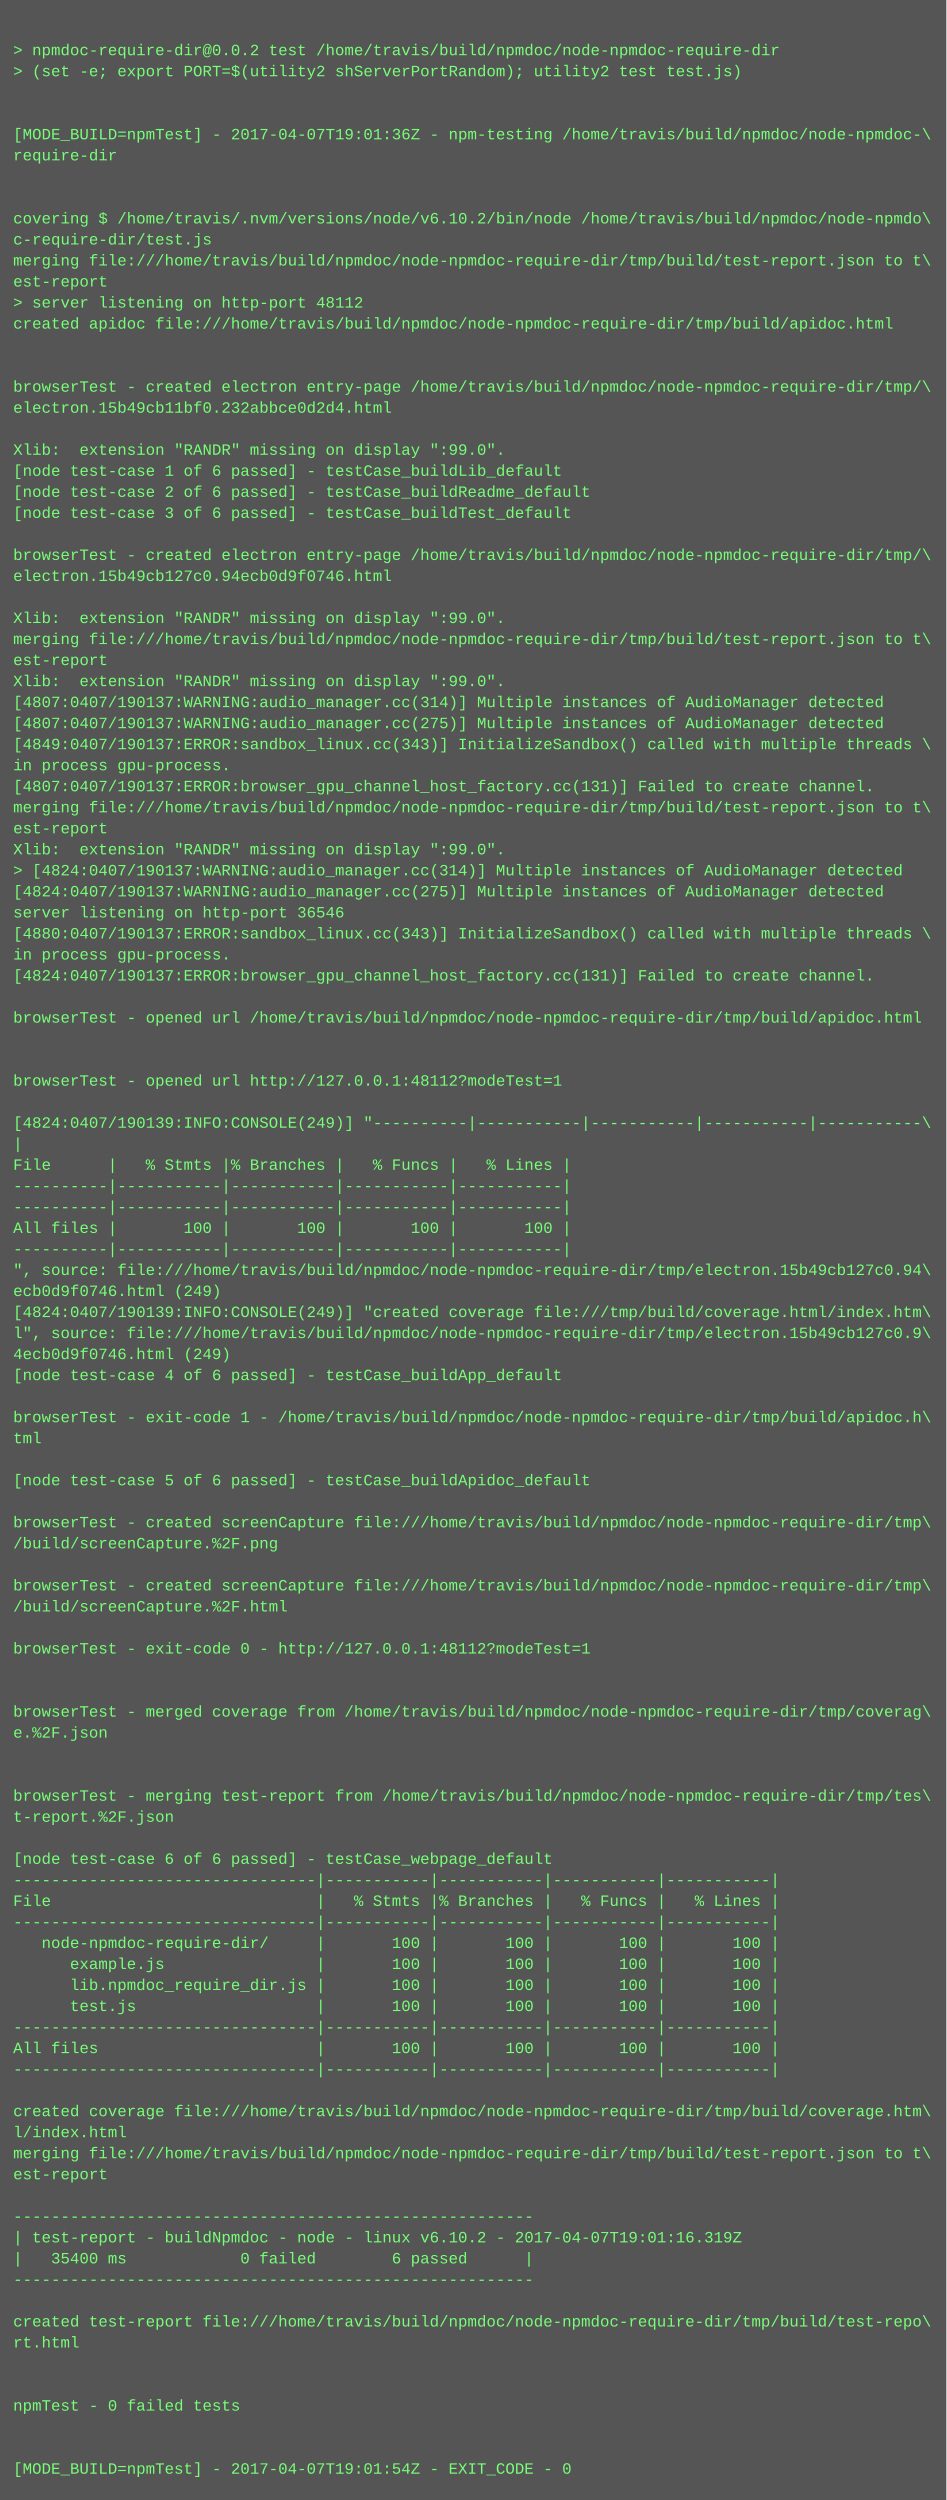
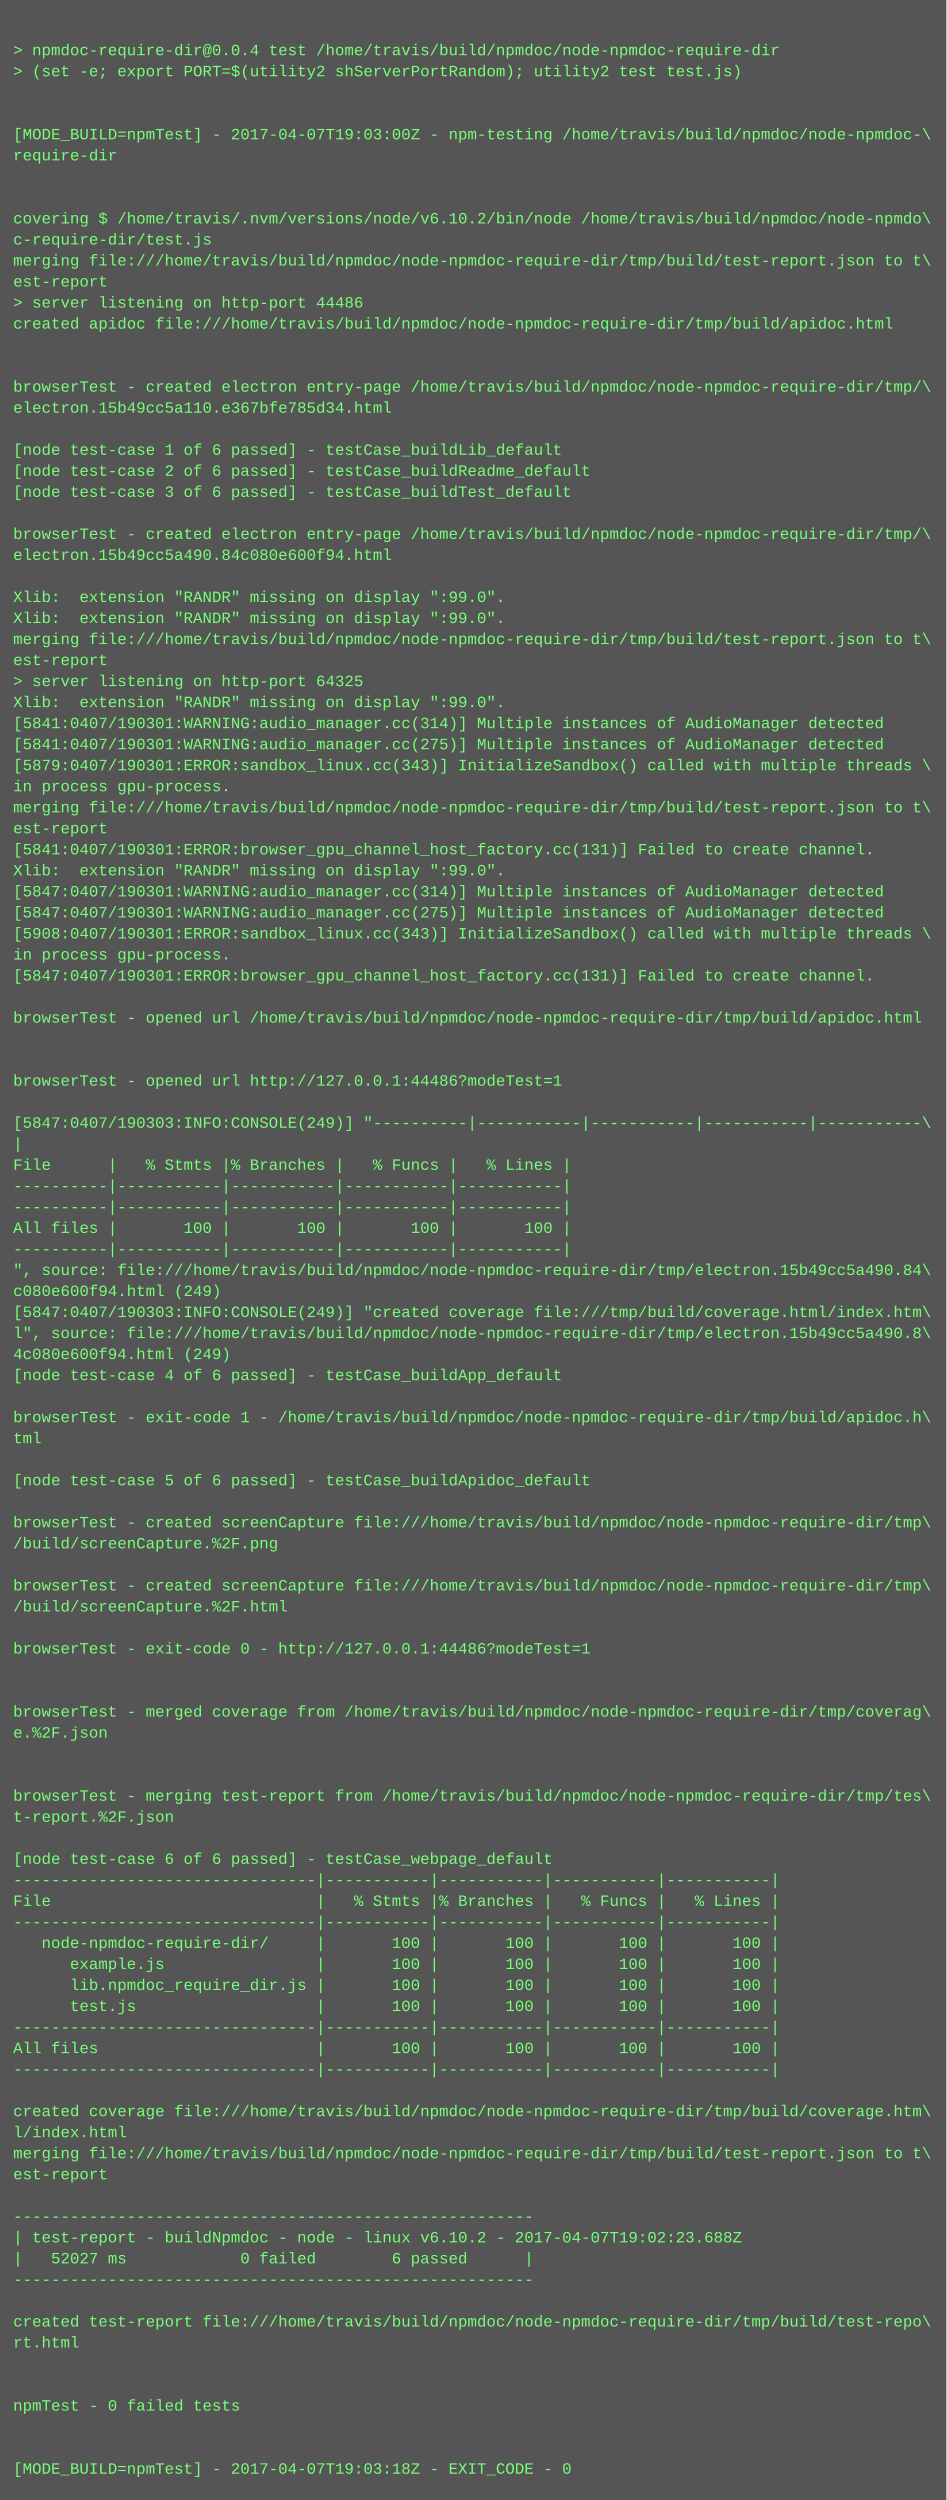
<svg xmlns="http://www.w3.org/2000/svg" height="1902" width="720">
  <rect height="1902" fill="#555" width="720" />
  <text fill="#7f7" font-family="Courier New" font-size="12" xml:space="preserve">
    <tspan x="10" y="26" />
-     <tspan x="10" y="42">&gt; npmdoc-require-dir@0.0.2 test /home/travis/build/npmdoc/node-npmdoc-require-dir</tspan>
+     <tspan x="10" y="42">&gt; npmdoc-require-dir@0.0.4 test /home/travis/build/npmdoc/node-npmdoc-require-dir</tspan>
    <tspan x="10" y="58">&gt; (set -e; export PORT=$(utility2 shServerPortRandom); utility2 test test.js)</tspan>
    <tspan x="10" y="74" />
    <tspan x="10" y="90" />
-     <tspan x="10" y="106">[MODE_BUILD=npmTest] - 2017-04-07T19:01:36Z - npm-testing /home/travis/build/npmdoc/node-npmdoc-\</tspan>
+     <tspan x="10" y="106">[MODE_BUILD=npmTest] - 2017-04-07T19:03:00Z - npm-testing /home/travis/build/npmdoc/node-npmdoc-\</tspan>
    <tspan x="10" y="122">require-dir</tspan>
    <tspan x="10" y="138" />
    <tspan x="10" y="154" />
    <tspan x="10" y="170">covering $ /home/travis/.nvm/versions/node/v6.10.2/bin/node /home/travis/build/npmdoc/node-npmdo\</tspan>
    <tspan x="10" y="186">c-require-dir/test.js</tspan>
    <tspan x="10" y="202">merging file:///home/travis/build/npmdoc/node-npmdoc-require-dir/tmp/build/test-report.json to t\</tspan>
    <tspan x="10" y="218">est-report</tspan>
-     <tspan x="10" y="234">&gt; server listening on http-port 48112</tspan>
+     <tspan x="10" y="234">&gt; server listening on http-port 44486</tspan>
    <tspan x="10" y="250">created apidoc file:///home/travis/build/npmdoc/node-npmdoc-require-dir/tmp/build/apidoc.html</tspan>
    <tspan x="10" y="266" />
    <tspan x="10" y="282" />
    <tspan x="10" y="298">browserTest - created electron entry-page /home/travis/build/npmdoc/node-npmdoc-require-dir/tmp/\</tspan>
-     <tspan x="10" y="314">electron.15b49cb11bf0.232abbce0d2d4.html</tspan>
+     <tspan x="10" y="314">electron.15b49cc5a110.e367bfe785d34.html</tspan>
    <tspan x="10" y="330" />
-     <tspan x="10" y="346">Xlib:  extension "RANDR" missing on display ":99.0".</tspan>
-     <tspan x="10" y="362">[node test-case 1 of 6 passed] - testCase_buildLib_default</tspan>
-     <tspan x="10" y="378">[node test-case 2 of 6 passed] - testCase_buildReadme_default</tspan>
-     <tspan x="10" y="394">[node test-case 3 of 6 passed] - testCase_buildTest_default</tspan>
-     <tspan x="10" y="410" />
-     <tspan x="10" y="426">browserTest - created electron entry-page /home/travis/build/npmdoc/node-npmdoc-require-dir/tmp/\</tspan>
-     <tspan x="10" y="442">electron.15b49cb127c0.94ecb0d9f0746.html</tspan>
-     <tspan x="10" y="458" />
+     <tspan x="10" y="346">[node test-case 1 of 6 passed] - testCase_buildLib_default</tspan>
+     <tspan x="10" y="362">[node test-case 2 of 6 passed] - testCase_buildReadme_default</tspan>
+     <tspan x="10" y="378">[node test-case 3 of 6 passed] - testCase_buildTest_default</tspan>
+     <tspan x="10" y="394" />
+     <tspan x="10" y="410">browserTest - created electron entry-page /home/travis/build/npmdoc/node-npmdoc-require-dir/tmp/\</tspan>
+     <tspan x="10" y="426">electron.15b49cc5a490.84c080e600f94.html</tspan>
+     <tspan x="10" y="442" />
+     <tspan x="10" y="458">Xlib:  extension "RANDR" missing on display ":99.0".</tspan>
    <tspan x="10" y="474">Xlib:  extension "RANDR" missing on display ":99.0".</tspan>
    <tspan x="10" y="490">merging file:///home/travis/build/npmdoc/node-npmdoc-require-dir/tmp/build/test-report.json to t\</tspan>
    <tspan x="10" y="506">est-report</tspan>
-     <tspan x="10" y="522">Xlib:  extension "RANDR" missing on display ":99.0".</tspan>
-     <tspan x="10" y="538">[4807:0407/190137:WARNING:audio_manager.cc(314)] Multiple instances of AudioManager detected</tspan>
-     <tspan x="10" y="554">[4807:0407/190137:WARNING:audio_manager.cc(275)] Multiple instances of AudioManager detected</tspan>
-     <tspan x="10" y="570">[4849:0407/190137:ERROR:sandbox_linux.cc(343)] InitializeSandbox() called with multiple threads \</tspan>
-     <tspan x="10" y="586">in process gpu-process. </tspan>
-     <tspan x="10" y="602">[4807:0407/190137:ERROR:browser_gpu_channel_host_factory.cc(131)] Failed to create channel.</tspan>
+     <tspan x="10" y="522">&gt; server listening on http-port 64325</tspan>
+     <tspan x="10" y="538">Xlib:  extension "RANDR" missing on display ":99.0".</tspan>
+     <tspan x="10" y="554">[5841:0407/190301:WARNING:audio_manager.cc(314)] Multiple instances of AudioManager detected</tspan>
+     <tspan x="10" y="570">[5841:0407/190301:WARNING:audio_manager.cc(275)] Multiple instances of AudioManager detected</tspan>
+     <tspan x="10" y="586">[5879:0407/190301:ERROR:sandbox_linux.cc(343)] InitializeSandbox() called with multiple threads \</tspan>
+     <tspan x="10" y="602">in process gpu-process. </tspan>
    <tspan x="10" y="618">merging file:///home/travis/build/npmdoc/node-npmdoc-require-dir/tmp/build/test-report.json to t\</tspan>
    <tspan x="10" y="634">est-report</tspan>
-     <tspan x="10" y="650">Xlib:  extension "RANDR" missing on display ":99.0".</tspan>
-     <tspan x="10" y="666">&gt; [4824:0407/190137:WARNING:audio_manager.cc(314)] Multiple instances of AudioManager detected</tspan>
-     <tspan x="10" y="682">[4824:0407/190137:WARNING:audio_manager.cc(275)] Multiple instances of AudioManager detected</tspan>
-     <tspan x="10" y="698">server listening on http-port 36546</tspan>
-     <tspan x="10" y="714">[4880:0407/190137:ERROR:sandbox_linux.cc(343)] InitializeSandbox() called with multiple threads \</tspan>
+     <tspan x="10" y="650">[5841:0407/190301:ERROR:browser_gpu_channel_host_factory.cc(131)] Failed to create channel.</tspan>
+     <tspan x="10" y="666">Xlib:  extension "RANDR" missing on display ":99.0".</tspan>
+     <tspan x="10" y="682">[5847:0407/190301:WARNING:audio_manager.cc(314)] Multiple instances of AudioManager detected</tspan>
+     <tspan x="10" y="698">[5847:0407/190301:WARNING:audio_manager.cc(275)] Multiple instances of AudioManager detected</tspan>
+     <tspan x="10" y="714">[5908:0407/190301:ERROR:sandbox_linux.cc(343)] InitializeSandbox() called with multiple threads \</tspan>
    <tspan x="10" y="730">in process gpu-process. </tspan>
-     <tspan x="10" y="746">[4824:0407/190137:ERROR:browser_gpu_channel_host_factory.cc(131)] Failed to create channel.</tspan>
+     <tspan x="10" y="746">[5847:0407/190301:ERROR:browser_gpu_channel_host_factory.cc(131)] Failed to create channel.</tspan>
    <tspan x="10" y="762" />
    <tspan x="10" y="778">browserTest - opened url /home/travis/build/npmdoc/node-npmdoc-require-dir/tmp/build/apidoc.html</tspan>
    <tspan x="10" y="794" />
    <tspan x="10" y="810" />
-     <tspan x="10" y="826">browserTest - opened url http://127.0.0.1:48112?modeTest=1</tspan>
+     <tspan x="10" y="826">browserTest - opened url http://127.0.0.1:44486?modeTest=1</tspan>
    <tspan x="10" y="842" />
-     <tspan x="10" y="858">[4824:0407/190139:INFO:CONSOLE(249)] "----------|-----------|-----------|-----------|-----------\</tspan>
+     <tspan x="10" y="858">[5847:0407/190303:INFO:CONSOLE(249)] "----------|-----------|-----------|-----------|-----------\</tspan>
    <tspan x="10" y="874">|</tspan>
    <tspan x="10" y="890">File      |   % Stmts |% Branches |   % Funcs |   % Lines |</tspan>
    <tspan x="10" y="906">----------|-----------|-----------|-----------|-----------|</tspan>
    <tspan x="10" y="922">----------|-----------|-----------|-----------|-----------|</tspan>
    <tspan x="10" y="938">All files |       100 |       100 |       100 |       100 |</tspan>
    <tspan x="10" y="954">----------|-----------|-----------|-----------|-----------|</tspan>
-     <tspan x="10" y="970">", source: file:///home/travis/build/npmdoc/node-npmdoc-require-dir/tmp/electron.15b49cb127c0.94\</tspan>
-     <tspan x="10" y="986">ecb0d9f0746.html (249)</tspan>
-     <tspan x="10" y="1002">[4824:0407/190139:INFO:CONSOLE(249)] "created coverage file:///tmp/build/coverage.html/index.htm\</tspan>
-     <tspan x="10" y="1018">l", source: file:///home/travis/build/npmdoc/node-npmdoc-require-dir/tmp/electron.15b49cb127c0.9\</tspan>
-     <tspan x="10" y="1034">4ecb0d9f0746.html (249)</tspan>
+     <tspan x="10" y="970">", source: file:///home/travis/build/npmdoc/node-npmdoc-require-dir/tmp/electron.15b49cc5a490.84\</tspan>
+     <tspan x="10" y="986">c080e600f94.html (249)</tspan>
+     <tspan x="10" y="1002">[5847:0407/190303:INFO:CONSOLE(249)] "created coverage file:///tmp/build/coverage.html/index.htm\</tspan>
+     <tspan x="10" y="1018">l", source: file:///home/travis/build/npmdoc/node-npmdoc-require-dir/tmp/electron.15b49cc5a490.8\</tspan>
+     <tspan x="10" y="1034">4c080e600f94.html (249)</tspan>
    <tspan x="10" y="1050">[node test-case 4 of 6 passed] - testCase_buildApp_default</tspan>
    <tspan x="10" y="1066" />
    <tspan x="10" y="1082">browserTest - exit-code 1 - /home/travis/build/npmdoc/node-npmdoc-require-dir/tmp/build/apidoc.h\</tspan>
    <tspan x="10" y="1098">tml</tspan>
    <tspan x="10" y="1114" />
    <tspan x="10" y="1130">[node test-case 5 of 6 passed] - testCase_buildApidoc_default</tspan>
    <tspan x="10" y="1146" />
    <tspan x="10" y="1162">browserTest - created screenCapture file:///home/travis/build/npmdoc/node-npmdoc-require-dir/tmp\</tspan>
    <tspan x="10" y="1178">/build/screenCapture.%2F.png</tspan>
    <tspan x="10" y="1194" />
    <tspan x="10" y="1210">browserTest - created screenCapture file:///home/travis/build/npmdoc/node-npmdoc-require-dir/tmp\</tspan>
    <tspan x="10" y="1226">/build/screenCapture.%2F.html</tspan>
    <tspan x="10" y="1242" />
-     <tspan x="10" y="1258">browserTest - exit-code 0 - http://127.0.0.1:48112?modeTest=1</tspan>
+     <tspan x="10" y="1258">browserTest - exit-code 0 - http://127.0.0.1:44486?modeTest=1</tspan>
    <tspan x="10" y="1274" />
    <tspan x="10" y="1290" />
    <tspan x="10" y="1306">browserTest - merged coverage from /home/travis/build/npmdoc/node-npmdoc-require-dir/tmp/coverag\</tspan>
    <tspan x="10" y="1322">e.%2F.json</tspan>
    <tspan x="10" y="1338" />
    <tspan x="10" y="1354" />
    <tspan x="10" y="1370">browserTest - merging test-report from /home/travis/build/npmdoc/node-npmdoc-require-dir/tmp/tes\</tspan>
    <tspan x="10" y="1386">t-report.%2F.json</tspan>
    <tspan x="10" y="1402" />
    <tspan x="10" y="1418">[node test-case 6 of 6 passed] - testCase_webpage_default</tspan>
    <tspan x="10" y="1434">--------------------------------|-----------|-----------|-----------|-----------|</tspan>
    <tspan x="10" y="1450">File                            |   % Stmts |% Branches |   % Funcs |   % Lines |</tspan>
    <tspan x="10" y="1466">--------------------------------|-----------|-----------|-----------|-----------|</tspan>
    <tspan x="10" y="1482">   node-npmdoc-require-dir/     |       100 |       100 |       100 |       100 |</tspan>
    <tspan x="10" y="1498">      example.js                |       100 |       100 |       100 |       100 |</tspan>
    <tspan x="10" y="1514">      lib.npmdoc_require_dir.js |       100 |       100 |       100 |       100 |</tspan>
    <tspan x="10" y="1530">      test.js                   |       100 |       100 |       100 |       100 |</tspan>
    <tspan x="10" y="1546">--------------------------------|-----------|-----------|-----------|-----------|</tspan>
    <tspan x="10" y="1562">All files                       |       100 |       100 |       100 |       100 |</tspan>
    <tspan x="10" y="1578">--------------------------------|-----------|-----------|-----------|-----------|</tspan>
    <tspan x="10" y="1594" />
    <tspan x="10" y="1610">created coverage file:///home/travis/build/npmdoc/node-npmdoc-require-dir/tmp/build/coverage.htm\</tspan>
    <tspan x="10" y="1626">l/index.html</tspan>
    <tspan x="10" y="1642">merging file:///home/travis/build/npmdoc/node-npmdoc-require-dir/tmp/build/test-report.json to t\</tspan>
    <tspan x="10" y="1658">est-report</tspan>
    <tspan x="10" y="1674" />
    <tspan x="10" y="1690">-------------------------------------------------------</tspan>
-     <tspan x="10" y="1706">| test-report - buildNpmdoc - node - linux v6.10.2 - 2017-04-07T19:01:16.319Z</tspan>
-     <tspan x="10" y="1722">|   35400 ms            0 failed        6 passed      |</tspan>
+     <tspan x="10" y="1706">| test-report - buildNpmdoc - node - linux v6.10.2 - 2017-04-07T19:02:23.688Z</tspan>
+     <tspan x="10" y="1722">|   52027 ms            0 failed        6 passed      |</tspan>
    <tspan x="10" y="1738">-------------------------------------------------------</tspan>
    <tspan x="10" y="1754" />
    <tspan x="10" y="1770">created test-report file:///home/travis/build/npmdoc/node-npmdoc-require-dir/tmp/build/test-repo\</tspan>
    <tspan x="10" y="1786">rt.html</tspan>
    <tspan x="10" y="1802" />
    <tspan x="10" y="1818" />
    <tspan x="10" y="1834">npmTest - 0 failed tests</tspan>
    <tspan x="10" y="1850" />
    <tspan x="10" y="1866" />
-     <tspan x="10" y="1882">[MODE_BUILD=npmTest] - 2017-04-07T19:01:54Z - EXIT_CODE - 0</tspan>
+     <tspan x="10" y="1882">[MODE_BUILD=npmTest] - 2017-04-07T19:03:18Z - EXIT_CODE - 0</tspan>
  </text>
</svg>
